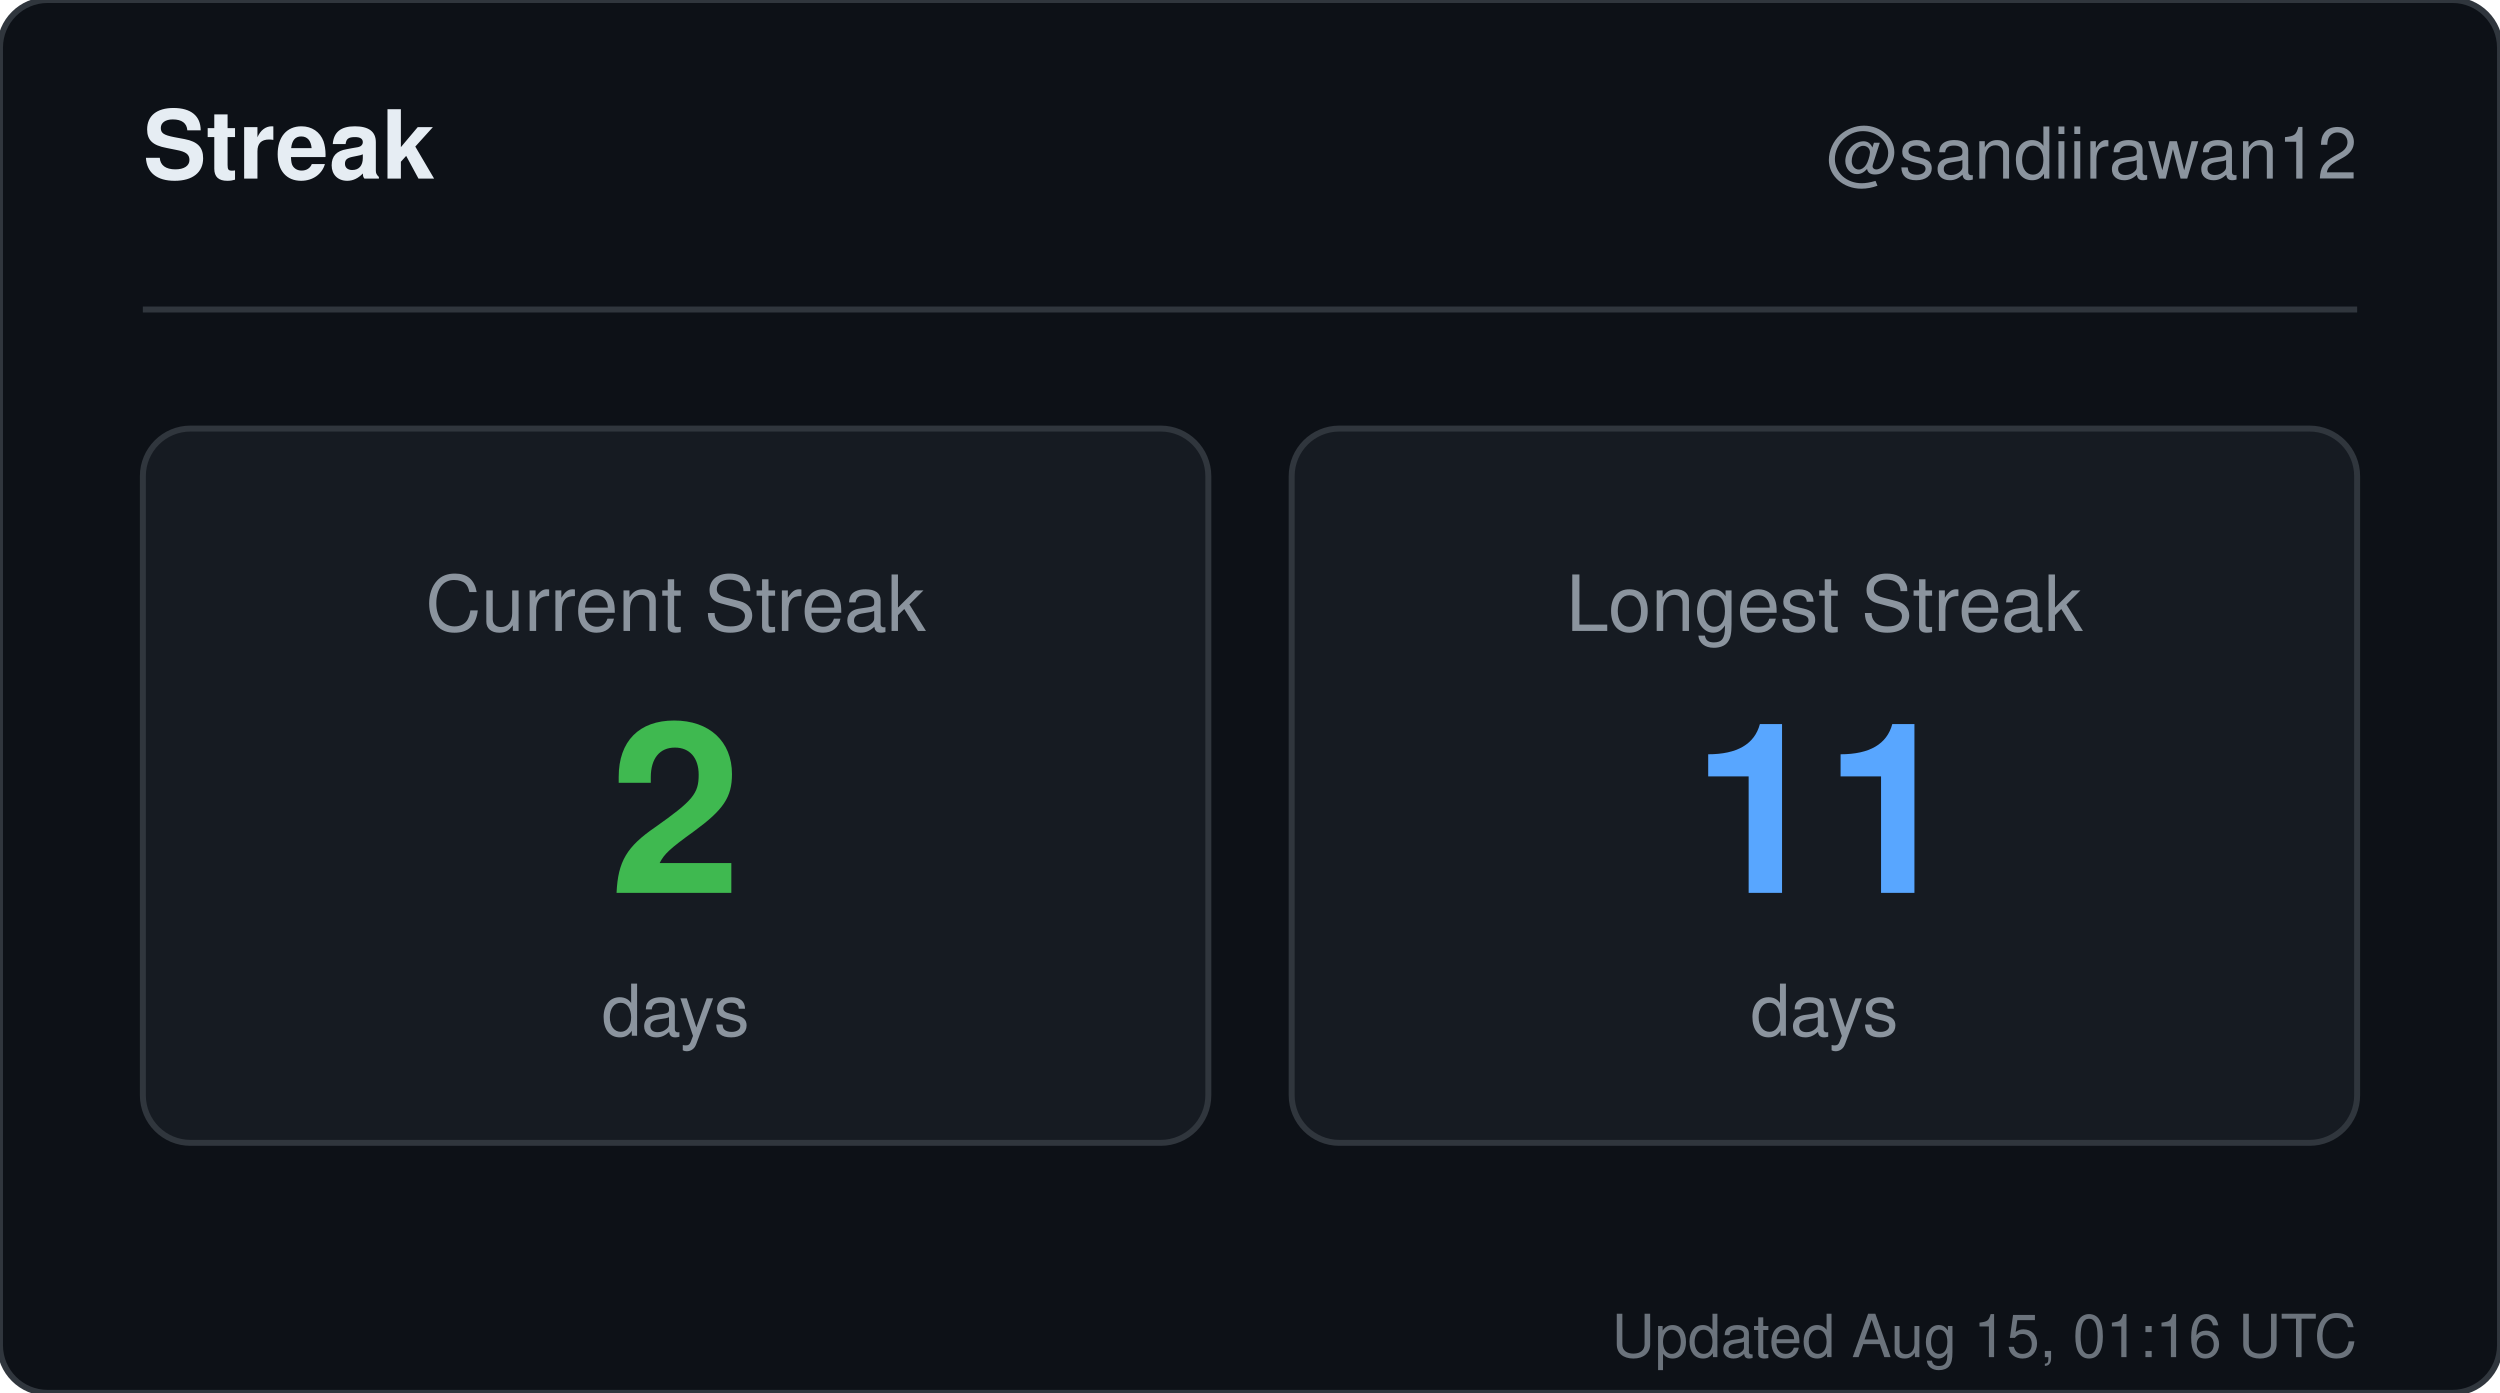
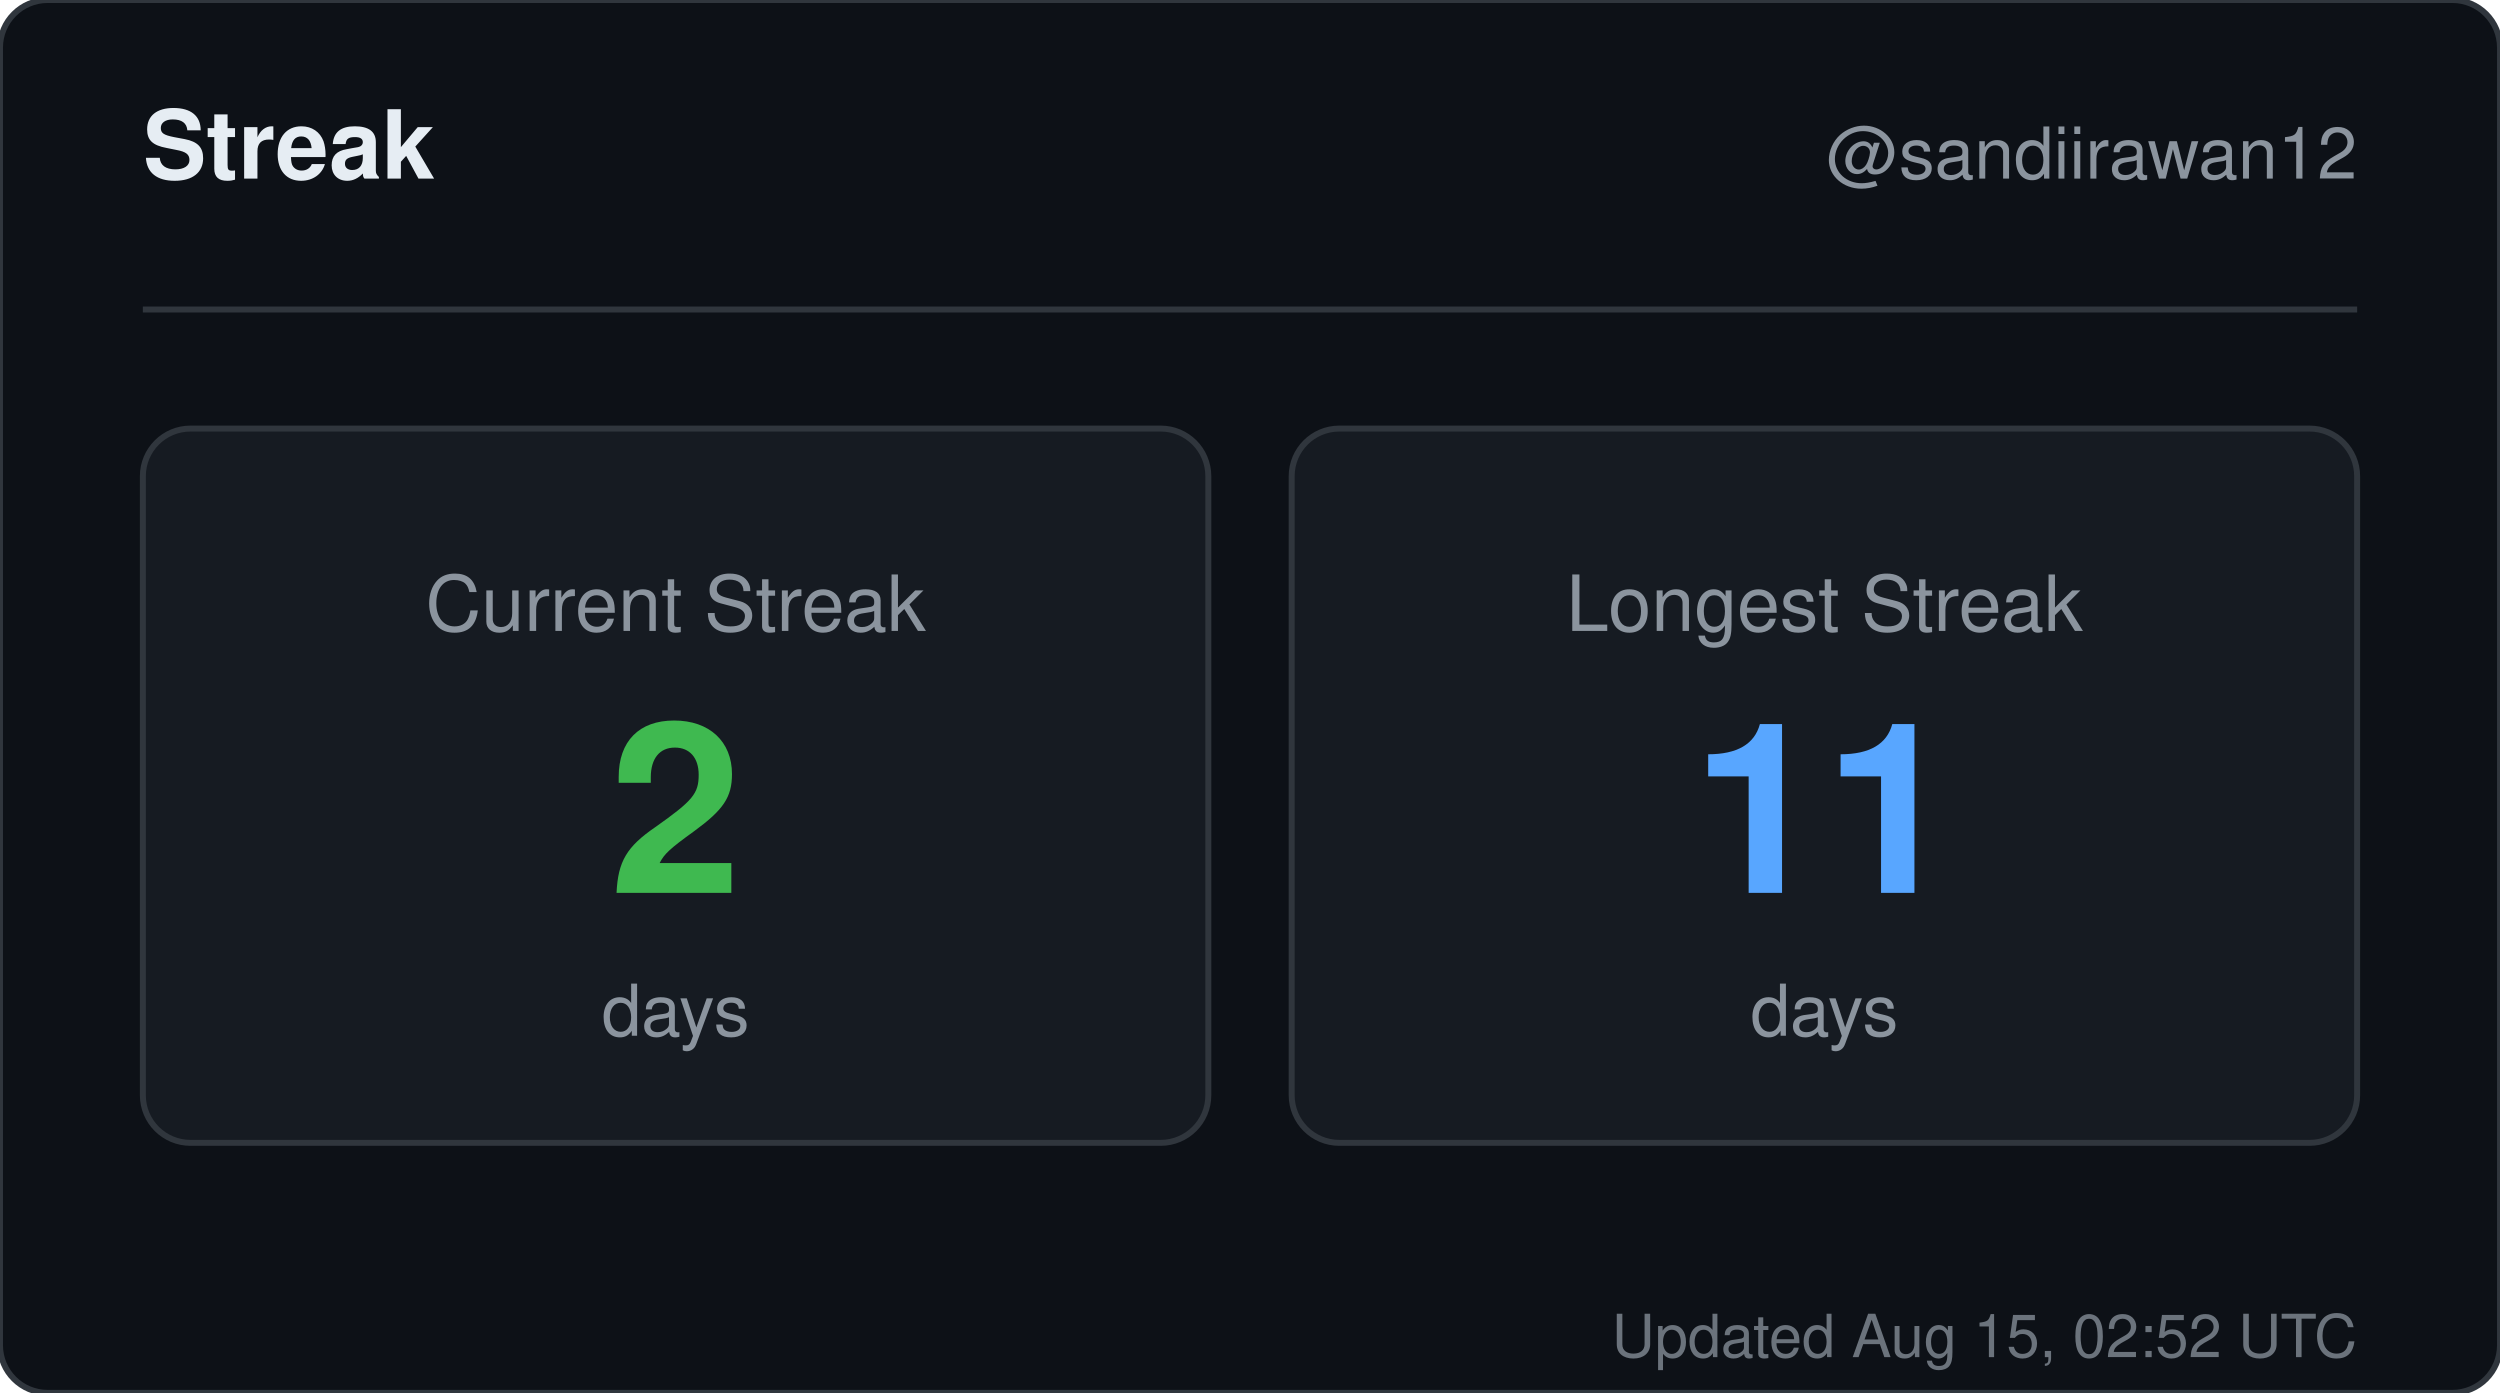
<svg xmlns="http://www.w3.org/2000/svg" width="420" height="234" viewBox="0 0 420 234" role="img" aria-label="Streak for sandiirawan12">
  <rect width="420" height="234" rx="8" fill="#0d1117" stroke="#30363d" />
  <g font-family="-apple-system, BlinkMacSystemFont, Segoe UI, Helvetica, Arial, sans-serif">
    <text x="24" y="30" fill="#e6edf3" font-size="16" font-weight="700">Streak</text>
    <text x="396" y="30" fill="#8b949e" font-size="12" text-anchor="end">@sandiirawan12</text>
    <line x1="24" y1="52" x2="396" y2="52" stroke="#30363d" />
    <rect x="24" y="72" width="179" height="120" rx="8" fill="#161b22" stroke="#30363d" />
    <text x="113.5" y="106" fill="#8b949e" font-size="13" text-anchor="middle">Current Streak</text>
    <text x="113.5" y="150" fill="#3fb950" font-size="40" font-weight="700" text-anchor="middle">2</text>
    <text x="113.5" y="174" fill="#8b949e" font-size="12" text-anchor="middle">days</text>
    <rect x="217" y="72" width="179" height="120" rx="8" fill="#161b22" stroke="#30363d" />
    <text x="306.5" y="106" fill="#8b949e" font-size="13" text-anchor="middle">Longest Streak</text>
    <text x="306.5" y="150" fill="#58a6ff" font-size="40" font-weight="700" text-anchor="middle">11</text>
    <text x="306.5" y="174" fill="#8b949e" font-size="12" text-anchor="middle">days</text>
-     <text x="396" y="228" fill="#8b949e" font-size="10" text-anchor="end" opacity="0.75">Updated Aug 15, 01:16 UTC</text>
+     <text x="396" y="228" fill="#8b949e" font-size="10" text-anchor="end" opacity="0.75">Updated Aug 15, 02:52 UTC</text>
  </g>
</svg>
